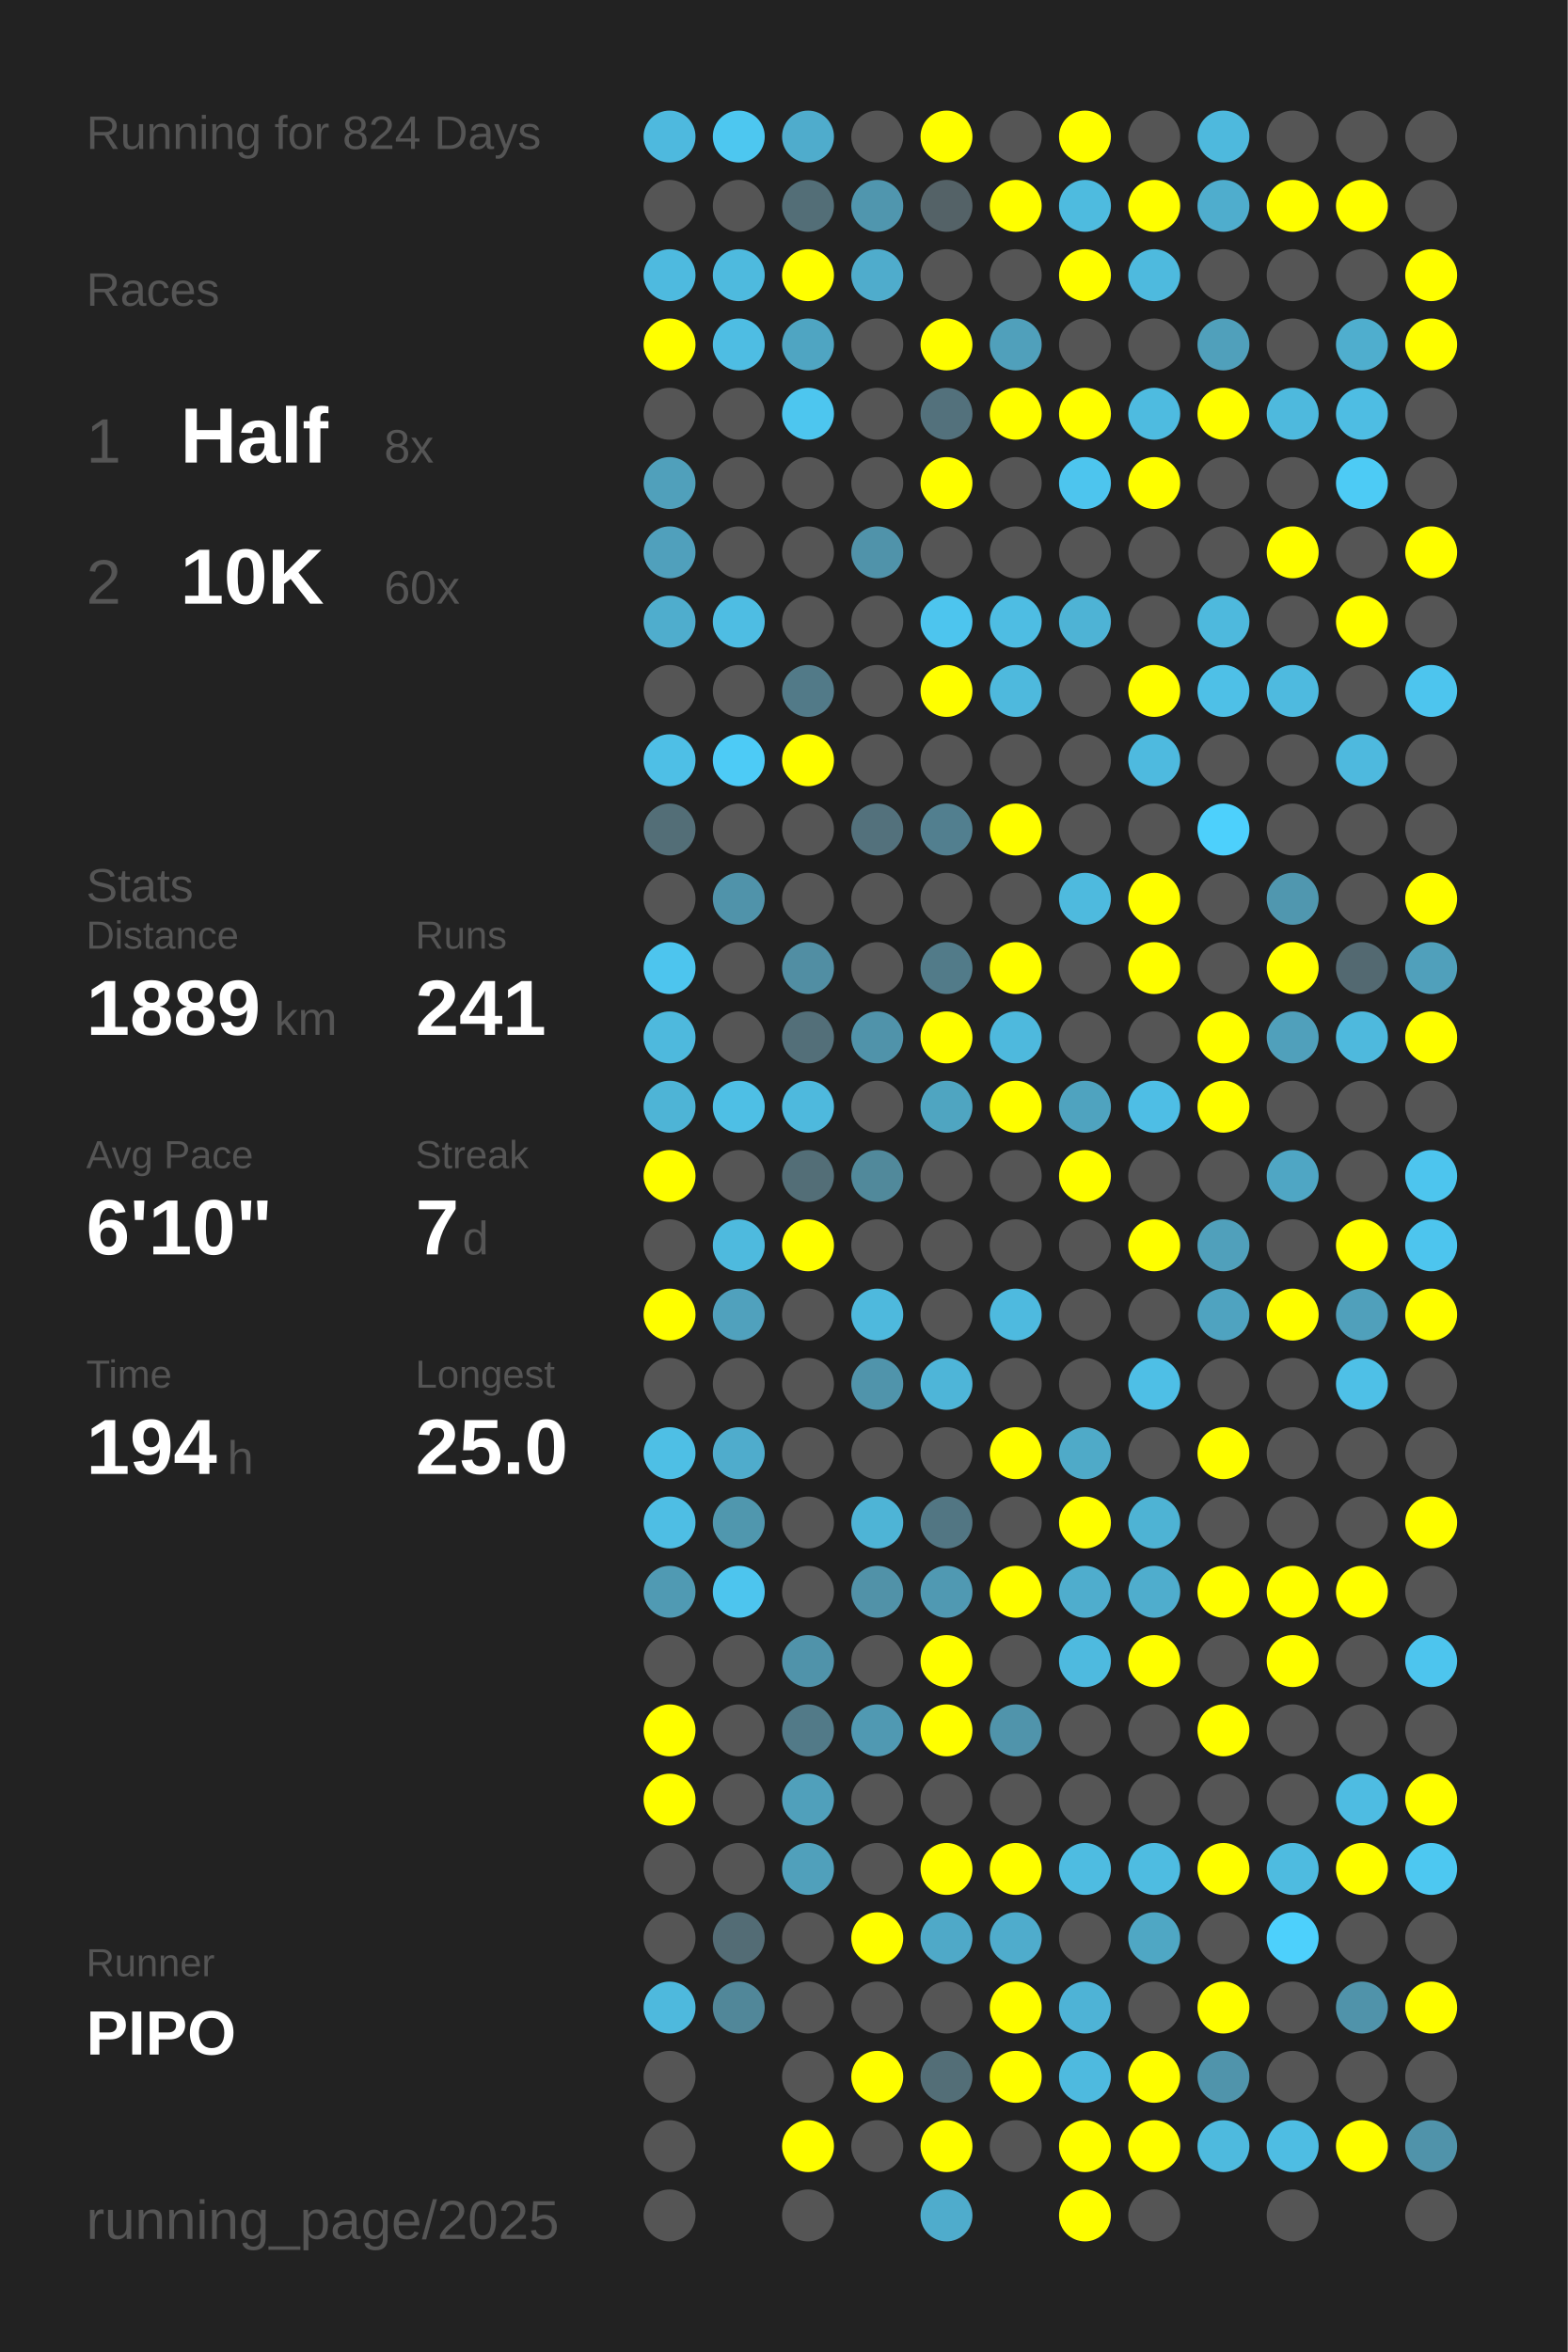
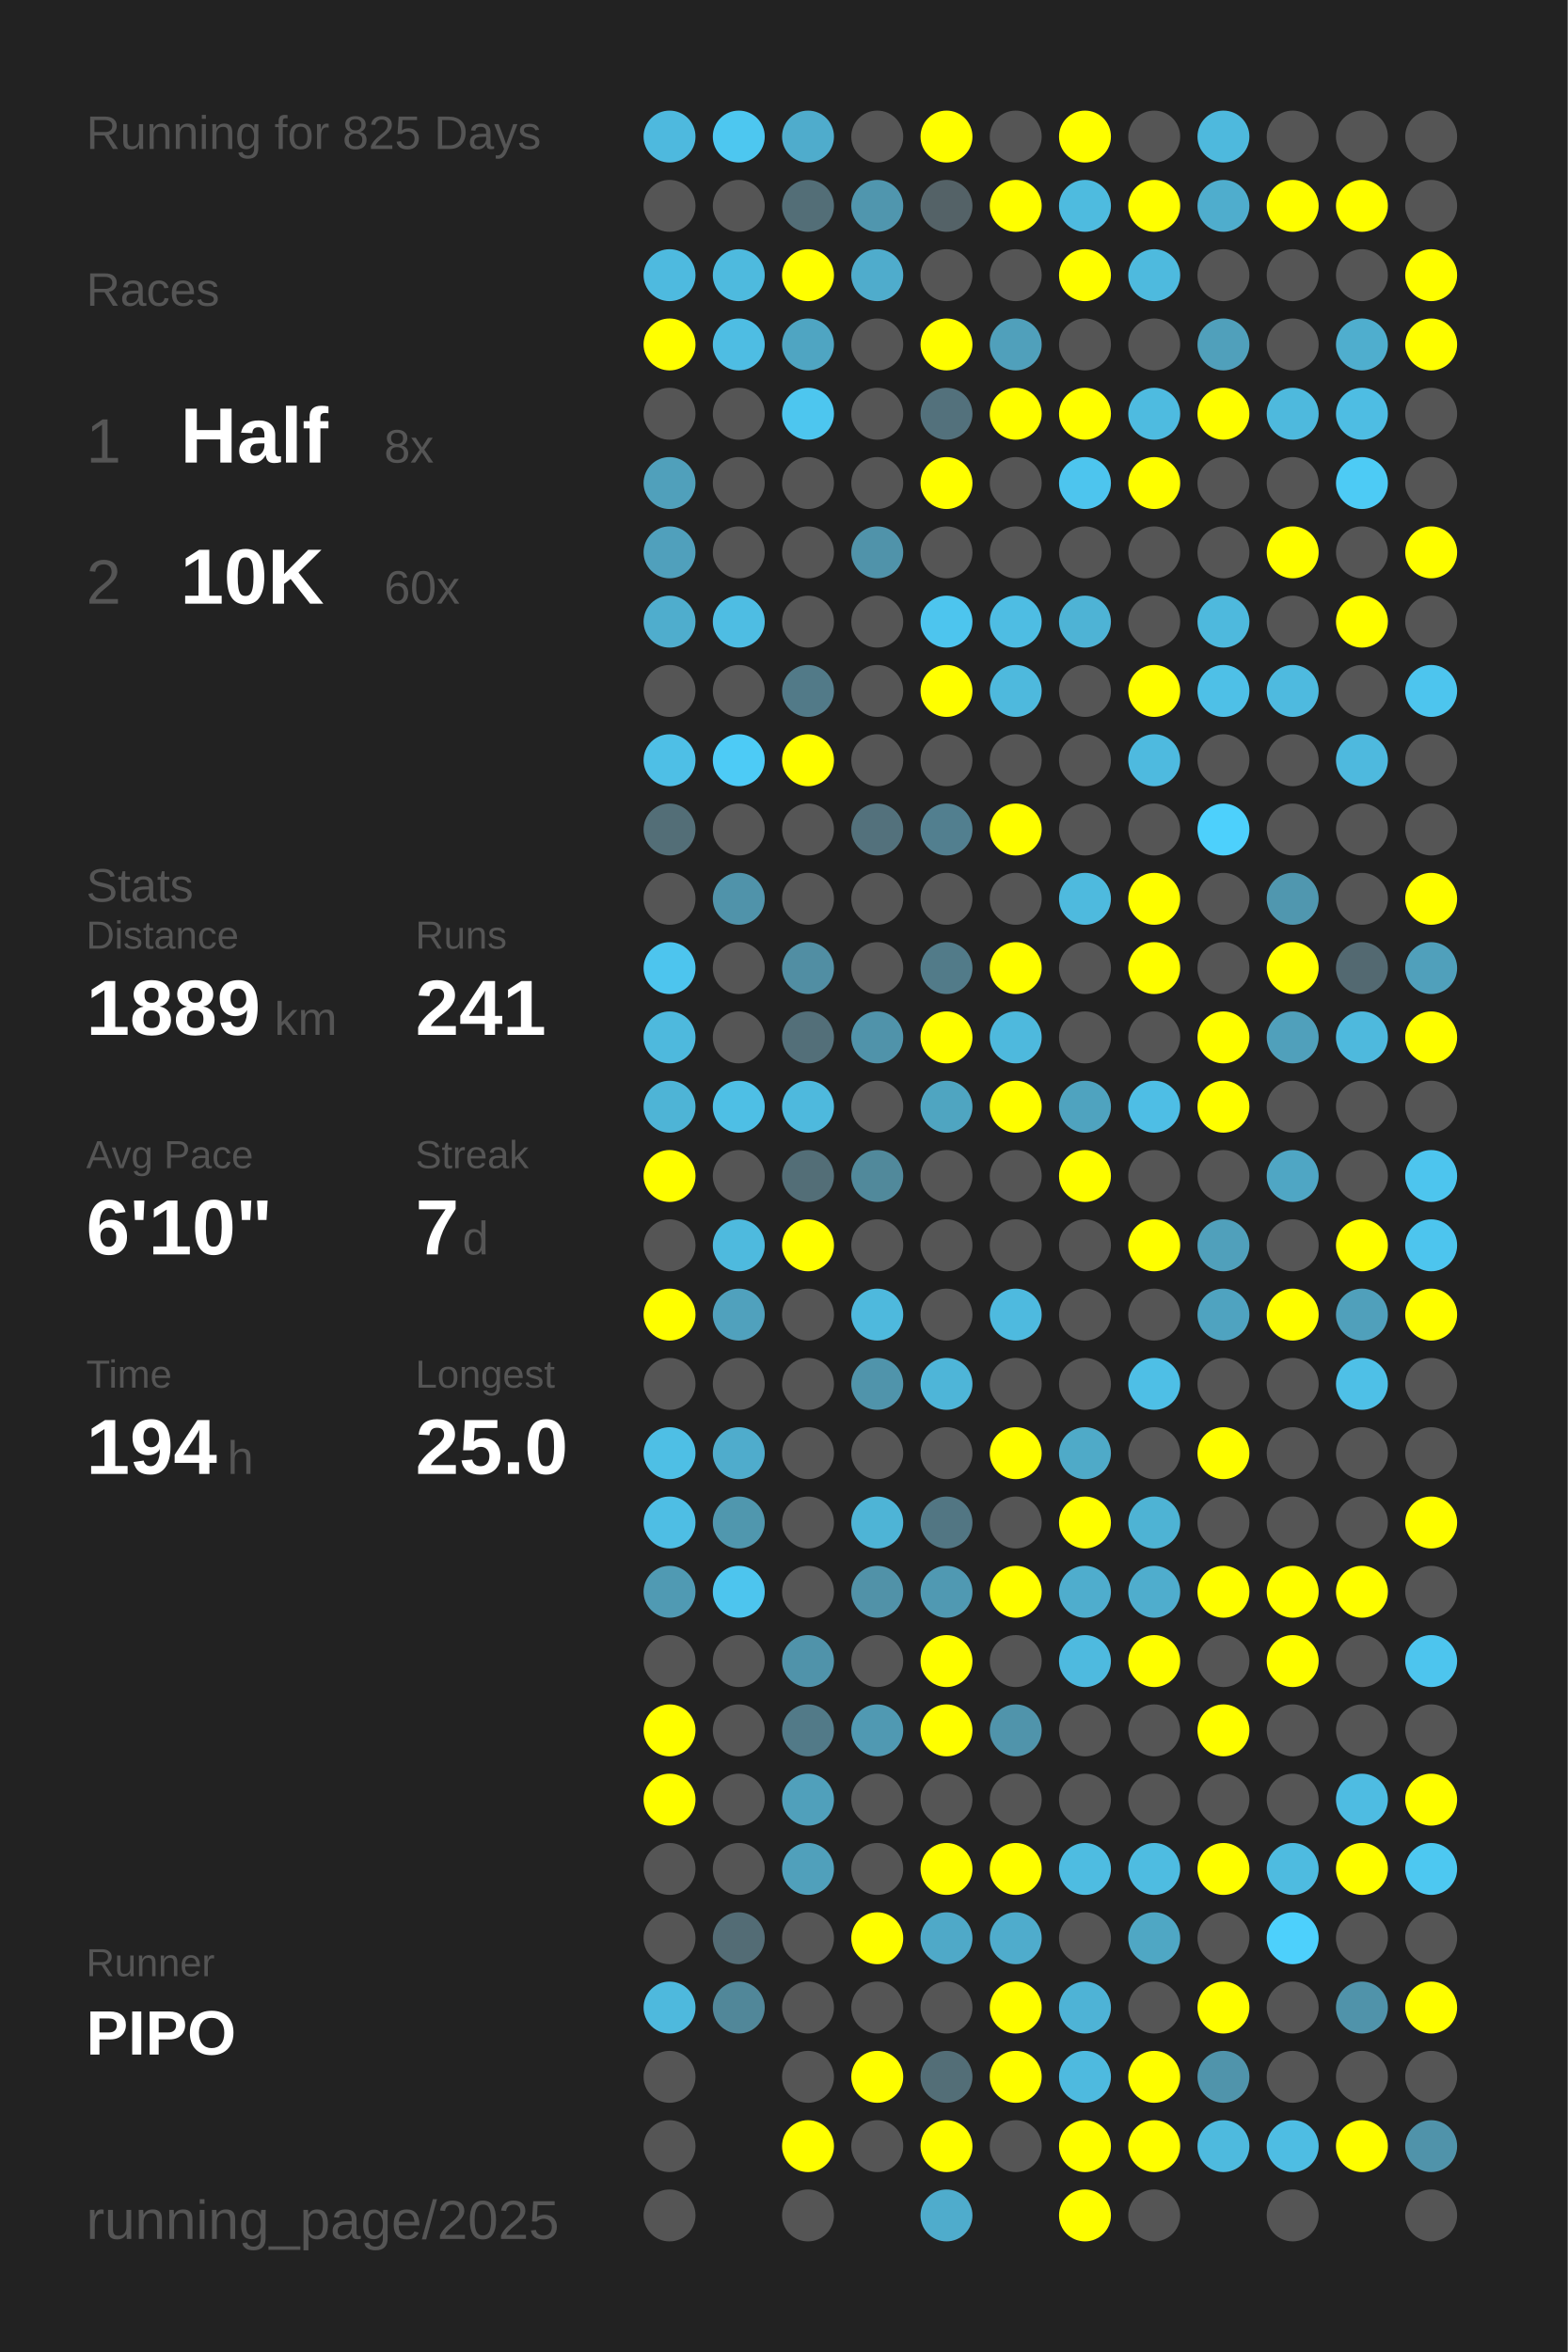
<svg xmlns="http://www.w3.org/2000/svg" baseProfile="full" height="300mm" version="1.1" viewBox="0,0,200,300" width="200mm">
  <defs />
  <rect fill="#222222" height="300" width="200" x="0" y="0" />
-   <text fill="#555555" style="font-size:6px; font-family:Arial;" x="11" y="19">Running for 824 Days</text>
+   <text fill="#555555" style="font-size:6px; font-family:Arial;" x="11" y="19">Running for 825 Days</text>
  <text fill="#555555" style="font-size:6px; font-family:Arial;" x="11" y="39">Races</text>
  <text fill="#555555" style="font-size:8px; font-family:Arial;" x="11" y="59">1</text>
  <text fill="#FFFFFF" style="font-size:10px; font-family:Arial; font-weight:bold;" x="23" y="59">Half</text>
  <text fill="#555555" style="font-size:6px; font-family:Arial;" x="49" y="59">8x</text>
  <text fill="#555555" style="font-size:8px; font-family:Arial;" x="11" y="77">2</text>
  <text fill="#FFFFFF" style="font-size:10px; font-family:Arial; font-weight:bold;" x="23" y="77">10K</text>
  <text fill="#555555" style="font-size:6px; font-family:Arial;" x="49" y="77">60x</text>
  <text fill="#555555" style="font-size:6px; font-family:Arial;" x="11" y="115">Stats</text>
  <text fill="#555555" style="font-size:5px; font-family:Arial;" x="11" y="121">Distance</text>
  <text fill="#FFFFFF" style="font-size:10px; font-family:Arial; font-weight:bold;" x="11" y="132">1889</text>
  <text fill="#555555" style="font-size:6px; font-family:Arial;" x="35" y="132">km</text>
  <text fill="#555555" style="font-size:5px; font-family:Arial;" x="53" y="121">Runs</text>
  <text fill="#FFFFFF" style="font-size:10px; font-family:Arial; font-weight:bold;" x="53" y="132">241</text>
  <text fill="#555555" style="font-size:5px; font-family:Arial;" x="11" y="149">Avg Pace</text>
  <text fill="#FFFFFF" style="font-size:10px; font-family:Arial; font-weight:bold;" x="11" y="160">6'10"</text>
  <text fill="#555555" style="font-size:5px; font-family:Arial;" x="53" y="149">Streak</text>
  <text fill="#FFFFFF" style="font-size:10px; font-family:Arial; font-weight:bold;" x="53" y="160">7</text>
  <text fill="#555555" style="font-size:6px; font-family:Arial;" x="59" y="160">d</text>
  <text fill="#555555" style="font-size:5px; font-family:Arial;" x="11" y="177">Time</text>
  <text fill="#FFFFFF" style="font-size:10px; font-family:Arial; font-weight:bold;" x="11" y="188">194</text>
  <text fill="#555555" style="font-size:6px; font-family:Arial;" x="29" y="188">h</text>
  <text fill="#555555" style="font-size:5px; font-family:Arial;" x="53" y="177">Longest</text>
  <text fill="#FFFFFF" style="font-size:10px; font-family:Arial; font-weight:bold;" x="53" y="188">25.0</text>
  <text fill="#555555" style="font-size:5px; font-family:Arial;" x="11" y="252.065">Runner</text>
  <text fill="#FFFFFF" style="font-size:8px; font-family:Arial; font-weight:bold;" x="11" y="262.065">PIPO</text>
  <text fill="#555555" style="font-size:7px; font-family:Arial;" x="11" y="285.581">running_page/2025</text>
  <circle cx="85.417" cy="17.419" fill="#4eb9de" r="3.312" />
  <circle cx="85.417" cy="26.258" fill="#555555" r="3.312" />
  <circle cx="85.417" cy="35.097" fill="#4ebadf" r="3.312" />
  <circle cx="85.417" cy="43.935" fill="#FFFF00" r="3.312" />
  <circle cx="85.417" cy="52.774" fill="#555555" r="3.312" />
  <circle cx="85.417" cy="61.613" fill="#50a0bb" r="3.312" />
  <circle cx="85.417" cy="70.452" fill="#50a0bc" r="3.312" />
  <circle cx="85.417" cy="79.29" fill="#4fadcd" r="3.312" />
  <circle cx="85.417" cy="88.129" fill="#555555" r="3.312" />
  <circle cx="85.417" cy="96.968" fill="#4ebfe6" r="3.312" />
  <circle cx="85.417" cy="105.806" fill="#536e77" r="3.312" />
  <circle cx="85.417" cy="114.645" fill="#555555" r="3.312" />
  <circle cx="85.417" cy="123.484" fill="#4dc5ee" r="3.312" />
  <circle cx="85.417" cy="132.323" fill="#4eb9dd" r="3.312" />
  <circle cx="85.417" cy="141.161" fill="#4eb4d6" r="3.312" />
  <circle cx="85.417" cy="150" fill="#FFFF00" r="3.312" />
  <circle cx="85.417" cy="158.839" fill="#555555" r="3.312" />
  <circle cx="85.417" cy="167.677" fill="#FFFF00" r="3.312" />
  <circle cx="85.417" cy="176.516" fill="#555555" r="3.312" />
  <circle cx="85.417" cy="185.355" fill="#4ebfe5" r="3.312" />
  <circle cx="85.417" cy="194.194" fill="#4ebee4" r="3.312" />
  <circle cx="85.417" cy="203.032" fill="#509ab3" r="3.312" />
  <circle cx="85.417" cy="211.871" fill="#555555" r="3.312" />
  <circle cx="85.417" cy="220.71" fill="#FFFF00" r="3.312" />
  <circle cx="85.417" cy="229.548" fill="#FFFF00" r="3.312" />
  <circle cx="85.417" cy="238.387" fill="#555555" r="3.312" />
  <circle cx="85.417" cy="247.226" fill="#555555" r="3.312" />
  <circle cx="85.417" cy="256.065" fill="#4eb9dd" r="3.312" />
  <circle cx="85.417" cy="264.903" fill="#555555" r="3.312" />
  <circle cx="85.417" cy="273.742" fill="#555555" r="3.312" />
  <circle cx="85.417" cy="282.581" fill="#555555" r="3.312" />
  <circle cx="94.25" cy="17.419" fill="#4dc7f0" r="3.312" />
  <circle cx="94.25" cy="26.258" fill="#555555" r="3.312" />
  <circle cx="94.25" cy="35.097" fill="#4ebade" r="3.312" />
  <circle cx="94.25" cy="43.935" fill="#4ebde3" r="3.312" />
  <circle cx="94.25" cy="52.774" fill="#555555" r="3.312" />
  <circle cx="94.25" cy="61.613" fill="#555555" r="3.312" />
  <circle cx="94.25" cy="70.452" fill="#555555" r="3.312" />
  <circle cx="94.25" cy="79.29" fill="#4ebde3" r="3.312" />
  <circle cx="94.25" cy="88.129" fill="#555555" r="3.312" />
  <circle cx="94.25" cy="96.968" fill="#4dcbf6" r="3.312" />
  <circle cx="94.25" cy="105.806" fill="#555555" r="3.312" />
  <circle cx="94.25" cy="114.645" fill="#5093aa" r="3.312" />
  <circle cx="94.25" cy="123.484" fill="#555555" r="3.312" />
  <circle cx="94.25" cy="132.323" fill="#555555" r="3.312" />
  <circle cx="94.25" cy="141.161" fill="#4ebfe5" r="3.312" />
  <circle cx="94.25" cy="150" fill="#555555" r="3.312" />
  <circle cx="94.25" cy="158.839" fill="#4ebade" r="3.312" />
  <circle cx="94.25" cy="167.677" fill="#50a1bd" r="3.312" />
  <circle cx="94.25" cy="176.516" fill="#555555" r="3.312" />
  <circle cx="94.25" cy="185.355" fill="#4faccc" r="3.312" />
  <circle cx="94.25" cy="194.194" fill="#5097ae" r="3.312" />
  <circle cx="94.25" cy="203.032" fill="#4dc5ee" r="3.312" />
  <circle cx="94.25" cy="211.871" fill="#555555" r="3.312" />
  <circle cx="94.25" cy="220.71" fill="#555555" r="3.312" />
  <circle cx="94.25" cy="229.548" fill="#555555" r="3.312" />
  <circle cx="94.25" cy="238.387" fill="#555555" r="3.312" />
  <circle cx="94.25" cy="247.226" fill="#536c75" r="3.312" />
  <circle cx="94.25" cy="256.065" fill="#518799" r="3.312" />
  <circle cx="103.083" cy="17.419" fill="#4faccc" r="3.312" />
  <circle cx="103.083" cy="26.258" fill="#536e77" r="3.312" />
  <circle cx="103.083" cy="35.097" fill="#FFFF00" r="3.312" />
  <circle cx="103.083" cy="43.935" fill="#4fa5c2" r="3.312" />
  <circle cx="103.083" cy="52.774" fill="#4dc6ef" r="3.312" />
  <circle cx="103.083" cy="61.613" fill="#555555" r="3.312" />
  <circle cx="103.083" cy="70.452" fill="#555555" r="3.312" />
  <circle cx="103.083" cy="79.29" fill="#555555" r="3.312" />
  <circle cx="103.083" cy="88.129" fill="#527a88" r="3.312" />
  <circle cx="103.083" cy="96.968" fill="#FFFF00" r="3.312" />
  <circle cx="103.083" cy="105.806" fill="#555555" r="3.312" />
  <circle cx="103.083" cy="114.645" fill="#555555" r="3.312" />
  <circle cx="103.083" cy="123.484" fill="#518ea3" r="3.312" />
  <circle cx="103.083" cy="132.323" fill="#536f79" r="3.312" />
  <circle cx="103.083" cy="141.161" fill="#4eb9dd" r="3.312" />
  <circle cx="103.083" cy="150" fill="#536e77" r="3.312" />
  <circle cx="103.083" cy="158.839" fill="#FFFF00" r="3.312" />
  <circle cx="103.083" cy="167.677" fill="#555555" r="3.312" />
  <circle cx="103.083" cy="176.516" fill="#555555" r="3.312" />
  <circle cx="103.083" cy="185.355" fill="#555555" r="3.312" />
  <circle cx="103.083" cy="194.194" fill="#555555" r="3.312" />
  <circle cx="103.083" cy="203.032" fill="#555555" r="3.312" />
  <circle cx="103.083" cy="211.871" fill="#5093aa" r="3.312" />
  <circle cx="103.083" cy="220.71" fill="#527a88" r="3.312" />
  <circle cx="103.083" cy="229.548" fill="#50a0bb" r="3.312" />
  <circle cx="103.083" cy="238.387" fill="#50a0bb" r="3.312" />
  <circle cx="103.083" cy="247.226" fill="#555555" r="3.312" />
  <circle cx="103.083" cy="256.065" fill="#555555" r="3.312" />
  <circle cx="103.083" cy="264.903" fill="#555555" r="3.312" />
  <circle cx="103.083" cy="273.742" fill="#FFFF00" r="3.312" />
  <circle cx="103.083" cy="282.581" fill="#555555" r="3.312" />
  <circle cx="111.917" cy="17.419" fill="#555555" r="3.312" />
  <circle cx="111.917" cy="26.258" fill="#5096ae" r="3.312" />
  <circle cx="111.917" cy="35.097" fill="#4faccc" r="3.312" />
  <circle cx="111.917" cy="43.935" fill="#555555" r="3.312" />
  <circle cx="111.917" cy="52.774" fill="#555555" r="3.312" />
  <circle cx="111.917" cy="61.613" fill="#555555" r="3.312" />
  <circle cx="111.917" cy="70.452" fill="#5093aa" r="3.312" />
  <circle cx="111.917" cy="79.29" fill="#555555" r="3.312" />
  <circle cx="111.917" cy="88.129" fill="#555555" r="3.312" />
  <circle cx="111.917" cy="96.968" fill="#555555" r="3.312" />
  <circle cx="111.917" cy="105.806" fill="#53717c" r="3.312" />
  <circle cx="111.917" cy="114.645" fill="#555555" r="3.312" />
  <circle cx="111.917" cy="123.484" fill="#555555" r="3.312" />
  <circle cx="111.917" cy="132.323" fill="#5093aa" r="3.312" />
  <circle cx="111.917" cy="141.161" fill="#555555" r="3.312" />
  <circle cx="111.917" cy="150" fill="#51899b" r="3.312" />
  <circle cx="111.917" cy="158.839" fill="#555555" r="3.312" />
  <circle cx="111.917" cy="167.677" fill="#4eb9dd" r="3.312" />
  <circle cx="111.917" cy="176.516" fill="#5094ab" r="3.312" />
  <circle cx="111.917" cy="185.355" fill="#555555" r="3.312" />
  <circle cx="111.917" cy="194.194" fill="#4eb4d6" r="3.312" />
  <circle cx="111.917" cy="203.032" fill="#5192a8" r="3.312" />
  <circle cx="111.917" cy="211.871" fill="#555555" r="3.312" />
  <circle cx="111.917" cy="220.71" fill="#5099b2" r="3.312" />
  <circle cx="111.917" cy="229.548" fill="#555555" r="3.312" />
  <circle cx="111.917" cy="238.387" fill="#555555" r="3.312" />
  <circle cx="111.917" cy="247.226" fill="#FFFF00" r="3.312" />
  <circle cx="111.917" cy="256.065" fill="#555555" r="3.312" />
  <circle cx="111.917" cy="264.903" fill="#FFFF00" r="3.312" />
  <circle cx="111.917" cy="273.742" fill="#555555" r="3.312" />
  <circle cx="120.75" cy="17.419" fill="#FFFF00" r="3.312" />
  <circle cx="120.75" cy="26.258" fill="#546267" r="3.312" />
  <circle cx="120.75" cy="35.097" fill="#555555" r="3.312" />
  <circle cx="120.75" cy="43.935" fill="#FFFF00" r="3.312" />
  <circle cx="120.75" cy="52.774" fill="#53717c" r="3.312" />
  <circle cx="120.75" cy="61.613" fill="#FFFF00" r="3.312" />
  <circle cx="120.75" cy="70.452" fill="#555555" r="3.312" />
  <circle cx="120.75" cy="79.29" fill="#4dc5ee" r="3.312" />
  <circle cx="120.75" cy="88.129" fill="#FFFF00" r="3.312" />
  <circle cx="120.75" cy="96.968" fill="#555555" r="3.312" />
  <circle cx="120.75" cy="105.806" fill="#527f8f" r="3.312" />
  <circle cx="120.75" cy="114.645" fill="#555555" r="3.312" />
  <circle cx="120.75" cy="123.484" fill="#527b89" r="3.312" />
  <circle cx="120.75" cy="132.323" fill="#FFFF00" r="3.312" />
  <circle cx="120.75" cy="141.161" fill="#4fa5c1" r="3.312" />
  <circle cx="120.75" cy="150" fill="#555555" r="3.312" />
  <circle cx="120.75" cy="158.839" fill="#555555" r="3.312" />
  <circle cx="120.75" cy="167.677" fill="#555555" r="3.312" />
  <circle cx="120.75" cy="176.516" fill="#4eb5d8" r="3.312" />
  <circle cx="120.75" cy="185.355" fill="#555555" r="3.312" />
  <circle cx="120.75" cy="194.194" fill="#527683" r="3.312" />
  <circle cx="120.75" cy="203.032" fill="#5099b2" r="3.312" />
  <circle cx="120.75" cy="211.871" fill="#FFFF00" r="3.312" />
  <circle cx="120.75" cy="220.71" fill="#FFFF00" r="3.312" />
  <circle cx="120.75" cy="229.548" fill="#555555" r="3.312" />
  <circle cx="120.75" cy="238.387" fill="#FFFF00" r="3.312" />
  <circle cx="120.75" cy="247.226" fill="#4fa9c8" r="3.312" />
  <circle cx="120.75" cy="256.065" fill="#555555" r="3.312" />
  <circle cx="120.75" cy="264.903" fill="#536e77" r="3.312" />
  <circle cx="120.75" cy="273.742" fill="#FFFF00" r="3.312" />
  <circle cx="120.75" cy="282.581" fill="#4faccc" r="3.312" />
  <circle cx="129.583" cy="17.419" fill="#555555" r="3.312" />
  <circle cx="129.583" cy="26.258" fill="#FFFF00" r="3.312" />
  <circle cx="129.583" cy="35.097" fill="#555555" r="3.312" />
  <circle cx="129.583" cy="43.935" fill="#50a0bb" r="3.312" />
  <circle cx="129.583" cy="52.774" fill="#FFFF00" r="3.312" />
  <circle cx="129.583" cy="61.613" fill="#555555" r="3.312" />
  <circle cx="129.583" cy="70.452" fill="#555555" r="3.312" />
  <circle cx="129.583" cy="79.29" fill="#4ebde3" r="3.312" />
  <circle cx="129.583" cy="88.129" fill="#4eb9dd" r="3.312" />
  <circle cx="129.583" cy="96.968" fill="#555555" r="3.312" />
  <circle cx="129.583" cy="105.806" fill="#FFFF00" r="3.312" />
  <circle cx="129.583" cy="114.645" fill="#555555" r="3.312" />
  <circle cx="129.583" cy="123.484" fill="#FFFF00" r="3.312" />
  <circle cx="129.583" cy="132.323" fill="#4eb9dd" r="3.312" />
  <circle cx="129.583" cy="141.161" fill="#FFFF00" r="3.312" />
  <circle cx="129.583" cy="150" fill="#555555" r="3.312" />
  <circle cx="129.583" cy="158.839" fill="#555555" r="3.312" />
  <circle cx="129.583" cy="167.677" fill="#4ebadf" r="3.312" />
  <circle cx="129.583" cy="176.516" fill="#555555" r="3.312" />
  <circle cx="129.583" cy="185.355" fill="#FFFF00" r="3.312" />
  <circle cx="129.583" cy="194.194" fill="#555555" r="3.312" />
  <circle cx="129.583" cy="203.032" fill="#FFFF00" r="3.312" />
  <circle cx="129.583" cy="211.871" fill="#555555" r="3.312" />
  <circle cx="129.583" cy="220.71" fill="#5094ab" r="3.312" />
  <circle cx="129.583" cy="229.548" fill="#555555" r="3.312" />
  <circle cx="129.583" cy="238.387" fill="#FFFF00" r="3.312" />
  <circle cx="129.583" cy="247.226" fill="#4faccc" r="3.312" />
  <circle cx="129.583" cy="256.065" fill="#FFFF00" r="3.312" />
  <circle cx="129.583" cy="264.903" fill="#FFFF00" r="3.312" />
  <circle cx="129.583" cy="273.742" fill="#555555" r="3.312" />
  <circle cx="138.417" cy="17.419" fill="#FFFF00" r="3.312" />
  <circle cx="138.417" cy="26.258" fill="#4ebbdf" r="3.312" />
  <circle cx="138.417" cy="35.097" fill="#FFFF00" r="3.312" />
  <circle cx="138.417" cy="43.935" fill="#555555" r="3.312" />
  <circle cx="138.417" cy="52.774" fill="#FFFF00" r="3.312" />
  <circle cx="138.417" cy="61.613" fill="#4dc5ee" r="3.312" />
  <circle cx="138.417" cy="70.452" fill="#555555" r="3.312" />
  <circle cx="138.417" cy="79.29" fill="#4eb3d5" r="3.312" />
  <circle cx="138.417" cy="88.129" fill="#555555" r="3.312" />
  <circle cx="138.417" cy="96.968" fill="#555555" r="3.312" />
  <circle cx="138.417" cy="105.806" fill="#555555" r="3.312" />
  <circle cx="138.417" cy="114.645" fill="#4ebade" r="3.312" />
  <circle cx="138.417" cy="123.484" fill="#555555" r="3.312" />
  <circle cx="138.417" cy="132.323" fill="#555555" r="3.312" />
  <circle cx="138.417" cy="141.161" fill="#4fa3bf" r="3.312" />
  <circle cx="138.417" cy="150" fill="#FFFF00" r="3.312" />
  <circle cx="138.417" cy="158.839" fill="#555555" r="3.312" />
  <circle cx="138.417" cy="167.677" fill="#555555" r="3.312" />
  <circle cx="138.417" cy="176.516" fill="#555555" r="3.312" />
  <circle cx="138.417" cy="185.355" fill="#4faac8" r="3.312" />
  <circle cx="138.417" cy="194.194" fill="#FFFF00" r="3.312" />
  <circle cx="138.417" cy="203.032" fill="#4fadcd" r="3.312" />
  <circle cx="138.417" cy="211.871" fill="#4ebadf" r="3.312" />
  <circle cx="138.417" cy="220.71" fill="#555555" r="3.312" />
  <circle cx="138.417" cy="229.548" fill="#555555" r="3.312" />
  <circle cx="138.417" cy="238.387" fill="#4ebce1" r="3.312" />
  <circle cx="138.417" cy="247.226" fill="#555555" r="3.312" />
  <circle cx="138.417" cy="256.065" fill="#4eb3d6" r="3.312" />
  <circle cx="138.417" cy="264.903" fill="#4ebadf" r="3.312" />
  <circle cx="138.417" cy="273.742" fill="#FFFF00" r="3.312" />
  <circle cx="138.417" cy="282.581" fill="#FFFF00" r="3.312" />
  <circle cx="147.25" cy="17.419" fill="#555555" r="3.312" />
  <circle cx="147.25" cy="26.258" fill="#FFFF00" r="3.312" />
  <circle cx="147.25" cy="35.097" fill="#4ebade" r="3.312" />
  <circle cx="147.25" cy="43.935" fill="#555555" r="3.312" />
  <circle cx="147.25" cy="52.774" fill="#4ebbe0" r="3.312" />
  <circle cx="147.25" cy="61.613" fill="#FFFF00" r="3.312" />
  <circle cx="147.25" cy="70.452" fill="#555555" r="3.312" />
  <circle cx="147.25" cy="79.29" fill="#555555" r="3.312" />
  <circle cx="147.25" cy="88.129" fill="#FFFF00" r="3.312" />
  <circle cx="147.25" cy="96.968" fill="#4ebadf" r="3.312" />
  <circle cx="147.25" cy="105.806" fill="#555555" r="3.312" />
  <circle cx="147.25" cy="114.645" fill="#FFFF00" r="3.312" />
  <circle cx="147.25" cy="123.484" fill="#FFFF00" r="3.312" />
  <circle cx="147.25" cy="132.323" fill="#555555" r="3.312" />
  <circle cx="147.25" cy="141.161" fill="#4ebee5" r="3.312" />
  <circle cx="147.25" cy="150" fill="#555555" r="3.312" />
  <circle cx="147.25" cy="158.839" fill="#FFFF00" r="3.312" />
  <circle cx="147.25" cy="167.677" fill="#555555" r="3.312" />
  <circle cx="147.25" cy="176.516" fill="#4ebfe6" r="3.312" />
  <circle cx="147.25" cy="185.355" fill="#555555" r="3.312" />
  <circle cx="147.25" cy="194.194" fill="#4eb3d4" r="3.312" />
  <circle cx="147.25" cy="203.032" fill="#4fadcd" r="3.312" />
  <circle cx="147.25" cy="211.871" fill="#FFFF00" r="3.312" />
  <circle cx="147.25" cy="220.71" fill="#555555" r="3.312" />
  <circle cx="147.25" cy="229.548" fill="#555555" r="3.312" />
  <circle cx="147.25" cy="238.387" fill="#4ebce1" r="3.312" />
  <circle cx="147.25" cy="247.226" fill="#4fa7c4" r="3.312" />
  <circle cx="147.25" cy="256.065" fill="#555555" r="3.312" />
  <circle cx="147.25" cy="264.903" fill="#FFFF00" r="3.312" />
  <circle cx="147.25" cy="273.742" fill="#FFFF00" r="3.312" />
  <circle cx="147.25" cy="282.581" fill="#555555" r="3.312" />
  <circle cx="156.083" cy="17.419" fill="#4eb9dd" r="3.312" />
  <circle cx="156.083" cy="26.258" fill="#4fadcd" r="3.312" />
  <circle cx="156.083" cy="35.097" fill="#555555" r="3.312" />
  <circle cx="156.083" cy="43.935" fill="#50a0bb" r="3.312" />
  <circle cx="156.083" cy="52.774" fill="#FFFF00" r="3.312" />
  <circle cx="156.083" cy="61.613" fill="#555555" r="3.312" />
  <circle cx="156.083" cy="70.452" fill="#555555" r="3.312" />
  <circle cx="156.083" cy="79.29" fill="#4eb9dd" r="3.312" />
  <circle cx="156.083" cy="88.129" fill="#4ec0e7" r="3.312" />
  <circle cx="156.083" cy="96.968" fill="#555555" r="3.312" />
  <circle cx="156.083" cy="105.806" fill="#4dd0fc" r="3.312" />
  <circle cx="156.083" cy="114.645" fill="#555555" r="3.312" />
  <circle cx="156.083" cy="123.484" fill="#555555" r="3.312" />
  <circle cx="156.083" cy="132.323" fill="#FFFF00" r="3.312" />
  <circle cx="156.083" cy="141.161" fill="#FFFF00" r="3.312" />
  <circle cx="156.083" cy="150" fill="#555555" r="3.312" />
  <circle cx="156.083" cy="158.839" fill="#50a0bb" r="3.312" />
  <circle cx="156.083" cy="167.677" fill="#4fa3c0" r="3.312" />
  <circle cx="156.083" cy="176.516" fill="#555555" r="3.312" />
  <circle cx="156.083" cy="185.355" fill="#FFFF00" r="3.312" />
  <circle cx="156.083" cy="194.194" fill="#555555" r="3.312" />
  <circle cx="156.083" cy="203.032" fill="#FFFF00" r="3.312" />
  <circle cx="156.083" cy="211.871" fill="#555555" r="3.312" />
  <circle cx="156.083" cy="220.71" fill="#FFFF00" r="3.312" />
  <circle cx="156.083" cy="229.548" fill="#555555" r="3.312" />
  <circle cx="156.083" cy="238.387" fill="#FFFF00" r="3.312" />
  <circle cx="156.083" cy="247.226" fill="#555555" r="3.312" />
  <circle cx="156.083" cy="256.065" fill="#FFFF00" r="3.312" />
  <circle cx="156.083" cy="264.903" fill="#5094ab" r="3.312" />
  <circle cx="156.083" cy="273.742" fill="#4ebade" r="3.312" />
  <circle cx="164.917" cy="17.419" fill="#555555" r="3.312" />
  <circle cx="164.917" cy="26.258" fill="#FFFF00" r="3.312" />
  <circle cx="164.917" cy="35.097" fill="#555555" r="3.312" />
  <circle cx="164.917" cy="43.935" fill="#555555" r="3.312" />
  <circle cx="164.917" cy="52.774" fill="#4eb9dd" r="3.312" />
  <circle cx="164.917" cy="61.613" fill="#555555" r="3.312" />
  <circle cx="164.917" cy="70.452" fill="#FFFF00" r="3.312" />
  <circle cx="164.917" cy="79.29" fill="#555555" r="3.312" />
  <circle cx="164.917" cy="88.129" fill="#4ebadf" r="3.312" />
  <circle cx="164.917" cy="96.968" fill="#555555" r="3.312" />
  <circle cx="164.917" cy="105.806" fill="#555555" r="3.312" />
  <circle cx="164.917" cy="114.645" fill="#5097af" r="3.312" />
  <circle cx="164.917" cy="123.484" fill="#FFFF00" r="3.312" />
  <circle cx="164.917" cy="132.323" fill="#50a0bb" r="3.312" />
  <circle cx="164.917" cy="141.161" fill="#555555" r="3.312" />
  <circle cx="164.917" cy="150" fill="#4fa6c4" r="3.312" />
  <circle cx="164.917" cy="158.839" fill="#555555" r="3.312" />
  <circle cx="164.917" cy="167.677" fill="#FFFF00" r="3.312" />
  <circle cx="164.917" cy="176.516" fill="#555555" r="3.312" />
  <circle cx="164.917" cy="185.355" fill="#555555" r="3.312" />
  <circle cx="164.917" cy="194.194" fill="#555555" r="3.312" />
  <circle cx="164.917" cy="203.032" fill="#FFFF00" r="3.312" />
  <circle cx="164.917" cy="211.871" fill="#FFFF00" r="3.312" />
  <circle cx="164.917" cy="220.71" fill="#555555" r="3.312" />
  <circle cx="164.917" cy="229.548" fill="#555555" r="3.312" />
  <circle cx="164.917" cy="238.387" fill="#4ebbe0" r="3.312" />
  <circle cx="164.917" cy="247.226" fill="#4dd0fc" r="3.312" />
  <circle cx="164.917" cy="256.065" fill="#555555" r="3.312" />
  <circle cx="164.917" cy="264.903" fill="#555555" r="3.312" />
  <circle cx="164.917" cy="273.742" fill="#4ebde3" r="3.312" />
  <circle cx="164.917" cy="282.581" fill="#555555" r="3.312" />
  <circle cx="173.75" cy="17.419" fill="#555555" r="3.312" />
  <circle cx="173.75" cy="26.258" fill="#FFFF00" r="3.312" />
  <circle cx="173.75" cy="35.097" fill="#555555" r="3.312" />
  <circle cx="173.75" cy="43.935" fill="#4faece" r="3.312" />
  <circle cx="173.75" cy="52.774" fill="#4ebde3" r="3.312" />
  <circle cx="173.75" cy="61.613" fill="#4dcbf5" r="3.312" />
  <circle cx="173.75" cy="70.452" fill="#555555" r="3.312" />
  <circle cx="173.75" cy="79.29" fill="#FFFF00" r="3.312" />
  <circle cx="173.75" cy="88.129" fill="#555555" r="3.312" />
  <circle cx="173.75" cy="96.968" fill="#4eb9de" r="3.312" />
  <circle cx="173.75" cy="105.806" fill="#555555" r="3.312" />
  <circle cx="173.75" cy="114.645" fill="#555555" r="3.312" />
  <circle cx="173.75" cy="123.484" fill="#536971" r="3.312" />
  <circle cx="173.75" cy="132.323" fill="#4eb9dd" r="3.312" />
  <circle cx="173.75" cy="141.161" fill="#555555" r="3.312" />
  <circle cx="173.75" cy="150" fill="#555555" r="3.312" />
  <circle cx="173.75" cy="158.839" fill="#FFFF00" r="3.312" />
  <circle cx="173.75" cy="167.677" fill="#50a0bb" r="3.312" />
  <circle cx="173.75" cy="176.516" fill="#4ec0e7" r="3.312" />
  <circle cx="173.75" cy="185.355" fill="#555555" r="3.312" />
  <circle cx="173.75" cy="194.194" fill="#555555" r="3.312" />
  <circle cx="173.75" cy="203.032" fill="#FFFF00" r="3.312" />
  <circle cx="173.75" cy="211.871" fill="#555555" r="3.312" />
  <circle cx="173.75" cy="220.71" fill="#555555" r="3.312" />
  <circle cx="173.75" cy="229.548" fill="#4ebce2" r="3.312" />
  <circle cx="173.75" cy="238.387" fill="#FFFF00" r="3.312" />
  <circle cx="173.75" cy="247.226" fill="#555555" r="3.312" />
  <circle cx="173.75" cy="256.065" fill="#5093aa" r="3.312" />
  <circle cx="173.75" cy="264.903" fill="#555555" r="3.312" />
  <circle cx="173.75" cy="273.742" fill="#FFFF00" r="3.312" />
  <circle cx="182.583" cy="17.419" fill="#555555" r="3.312" />
  <circle cx="182.583" cy="26.258" fill="#555555" r="3.312" />
  <circle cx="182.583" cy="35.097" fill="#FFFF00" r="3.312" />
  <circle cx="182.583" cy="43.935" fill="#FFFF00" r="3.312" />
  <circle cx="182.583" cy="52.774" fill="#555555" r="3.312" />
  <circle cx="182.583" cy="61.613" fill="#555555" r="3.312" />
  <circle cx="182.583" cy="70.452" fill="#FFFF00" r="3.312" />
  <circle cx="182.583" cy="79.29" fill="#555555" r="3.312" />
  <circle cx="182.583" cy="88.129" fill="#4dc5ee" r="3.312" />
  <circle cx="182.583" cy="96.968" fill="#555555" r="3.312" />
  <circle cx="182.583" cy="105.806" fill="#555555" r="3.312" />
  <circle cx="182.583" cy="114.645" fill="#FFFF00" r="3.312" />
  <circle cx="182.583" cy="123.484" fill="#50a0bb" r="3.312" />
  <circle cx="182.583" cy="132.323" fill="#FFFF00" r="3.312" />
  <circle cx="182.583" cy="141.161" fill="#555555" r="3.312" />
  <circle cx="182.583" cy="150" fill="#4dc5ee" r="3.312" />
  <circle cx="182.583" cy="158.839" fill="#4dc5ee" r="3.312" />
  <circle cx="182.583" cy="167.677" fill="#FFFF00" r="3.312" />
  <circle cx="182.583" cy="176.516" fill="#555555" r="3.312" />
  <circle cx="182.583" cy="185.355" fill="#555555" r="3.312" />
  <circle cx="182.583" cy="194.194" fill="#FFFF00" r="3.312" />
  <circle cx="182.583" cy="203.032" fill="#555555" r="3.312" />
  <circle cx="182.583" cy="211.871" fill="#4dc5ee" r="3.312" />
  <circle cx="182.583" cy="220.71" fill="#555555" r="3.312" />
  <circle cx="182.583" cy="229.548" fill="#FFFF00" r="3.312" />
  <circle cx="182.583" cy="238.387" fill="#4dc8f1" r="3.312" />
  <circle cx="182.583" cy="247.226" fill="#555555" r="3.312" />
  <circle cx="182.583" cy="256.065" fill="#FFFF00" r="3.312" />
  <circle cx="182.583" cy="264.903" fill="#555555" r="3.312" />
  <circle cx="182.583" cy="273.742" fill="#5093aa" r="3.312" />
  <circle cx="182.583" cy="282.581" fill="#555555" r="3.312" />
</svg>
